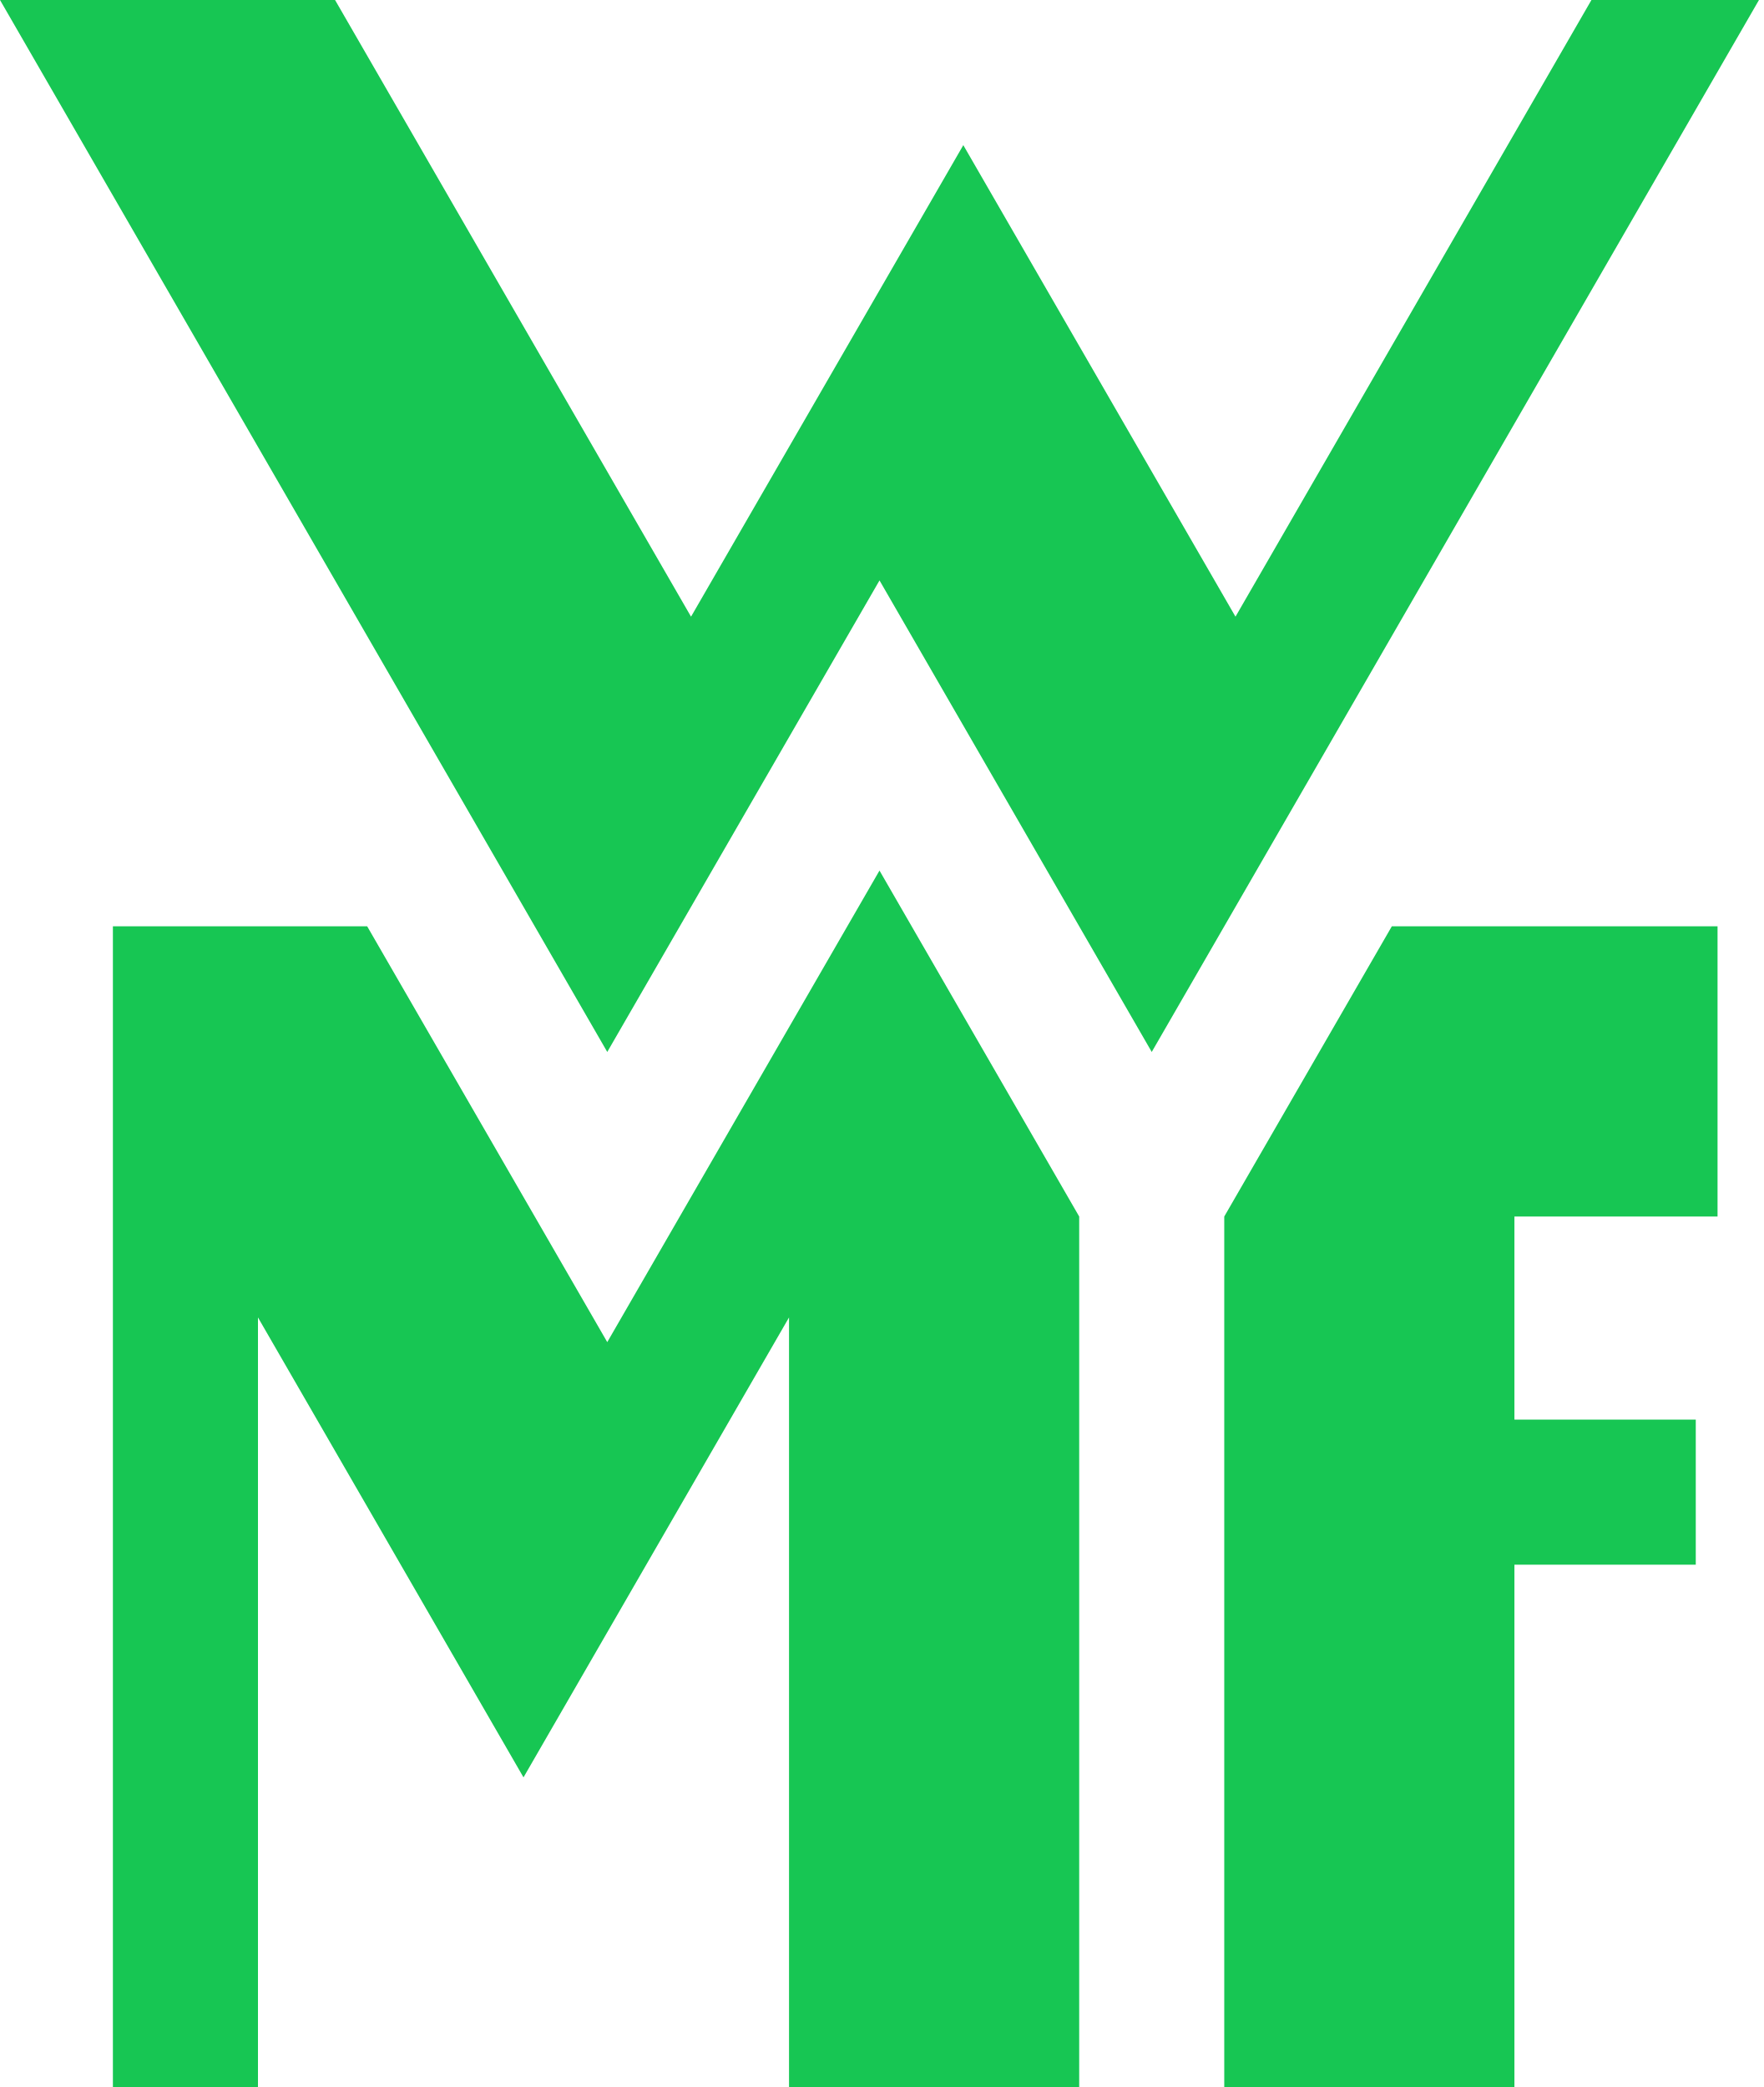
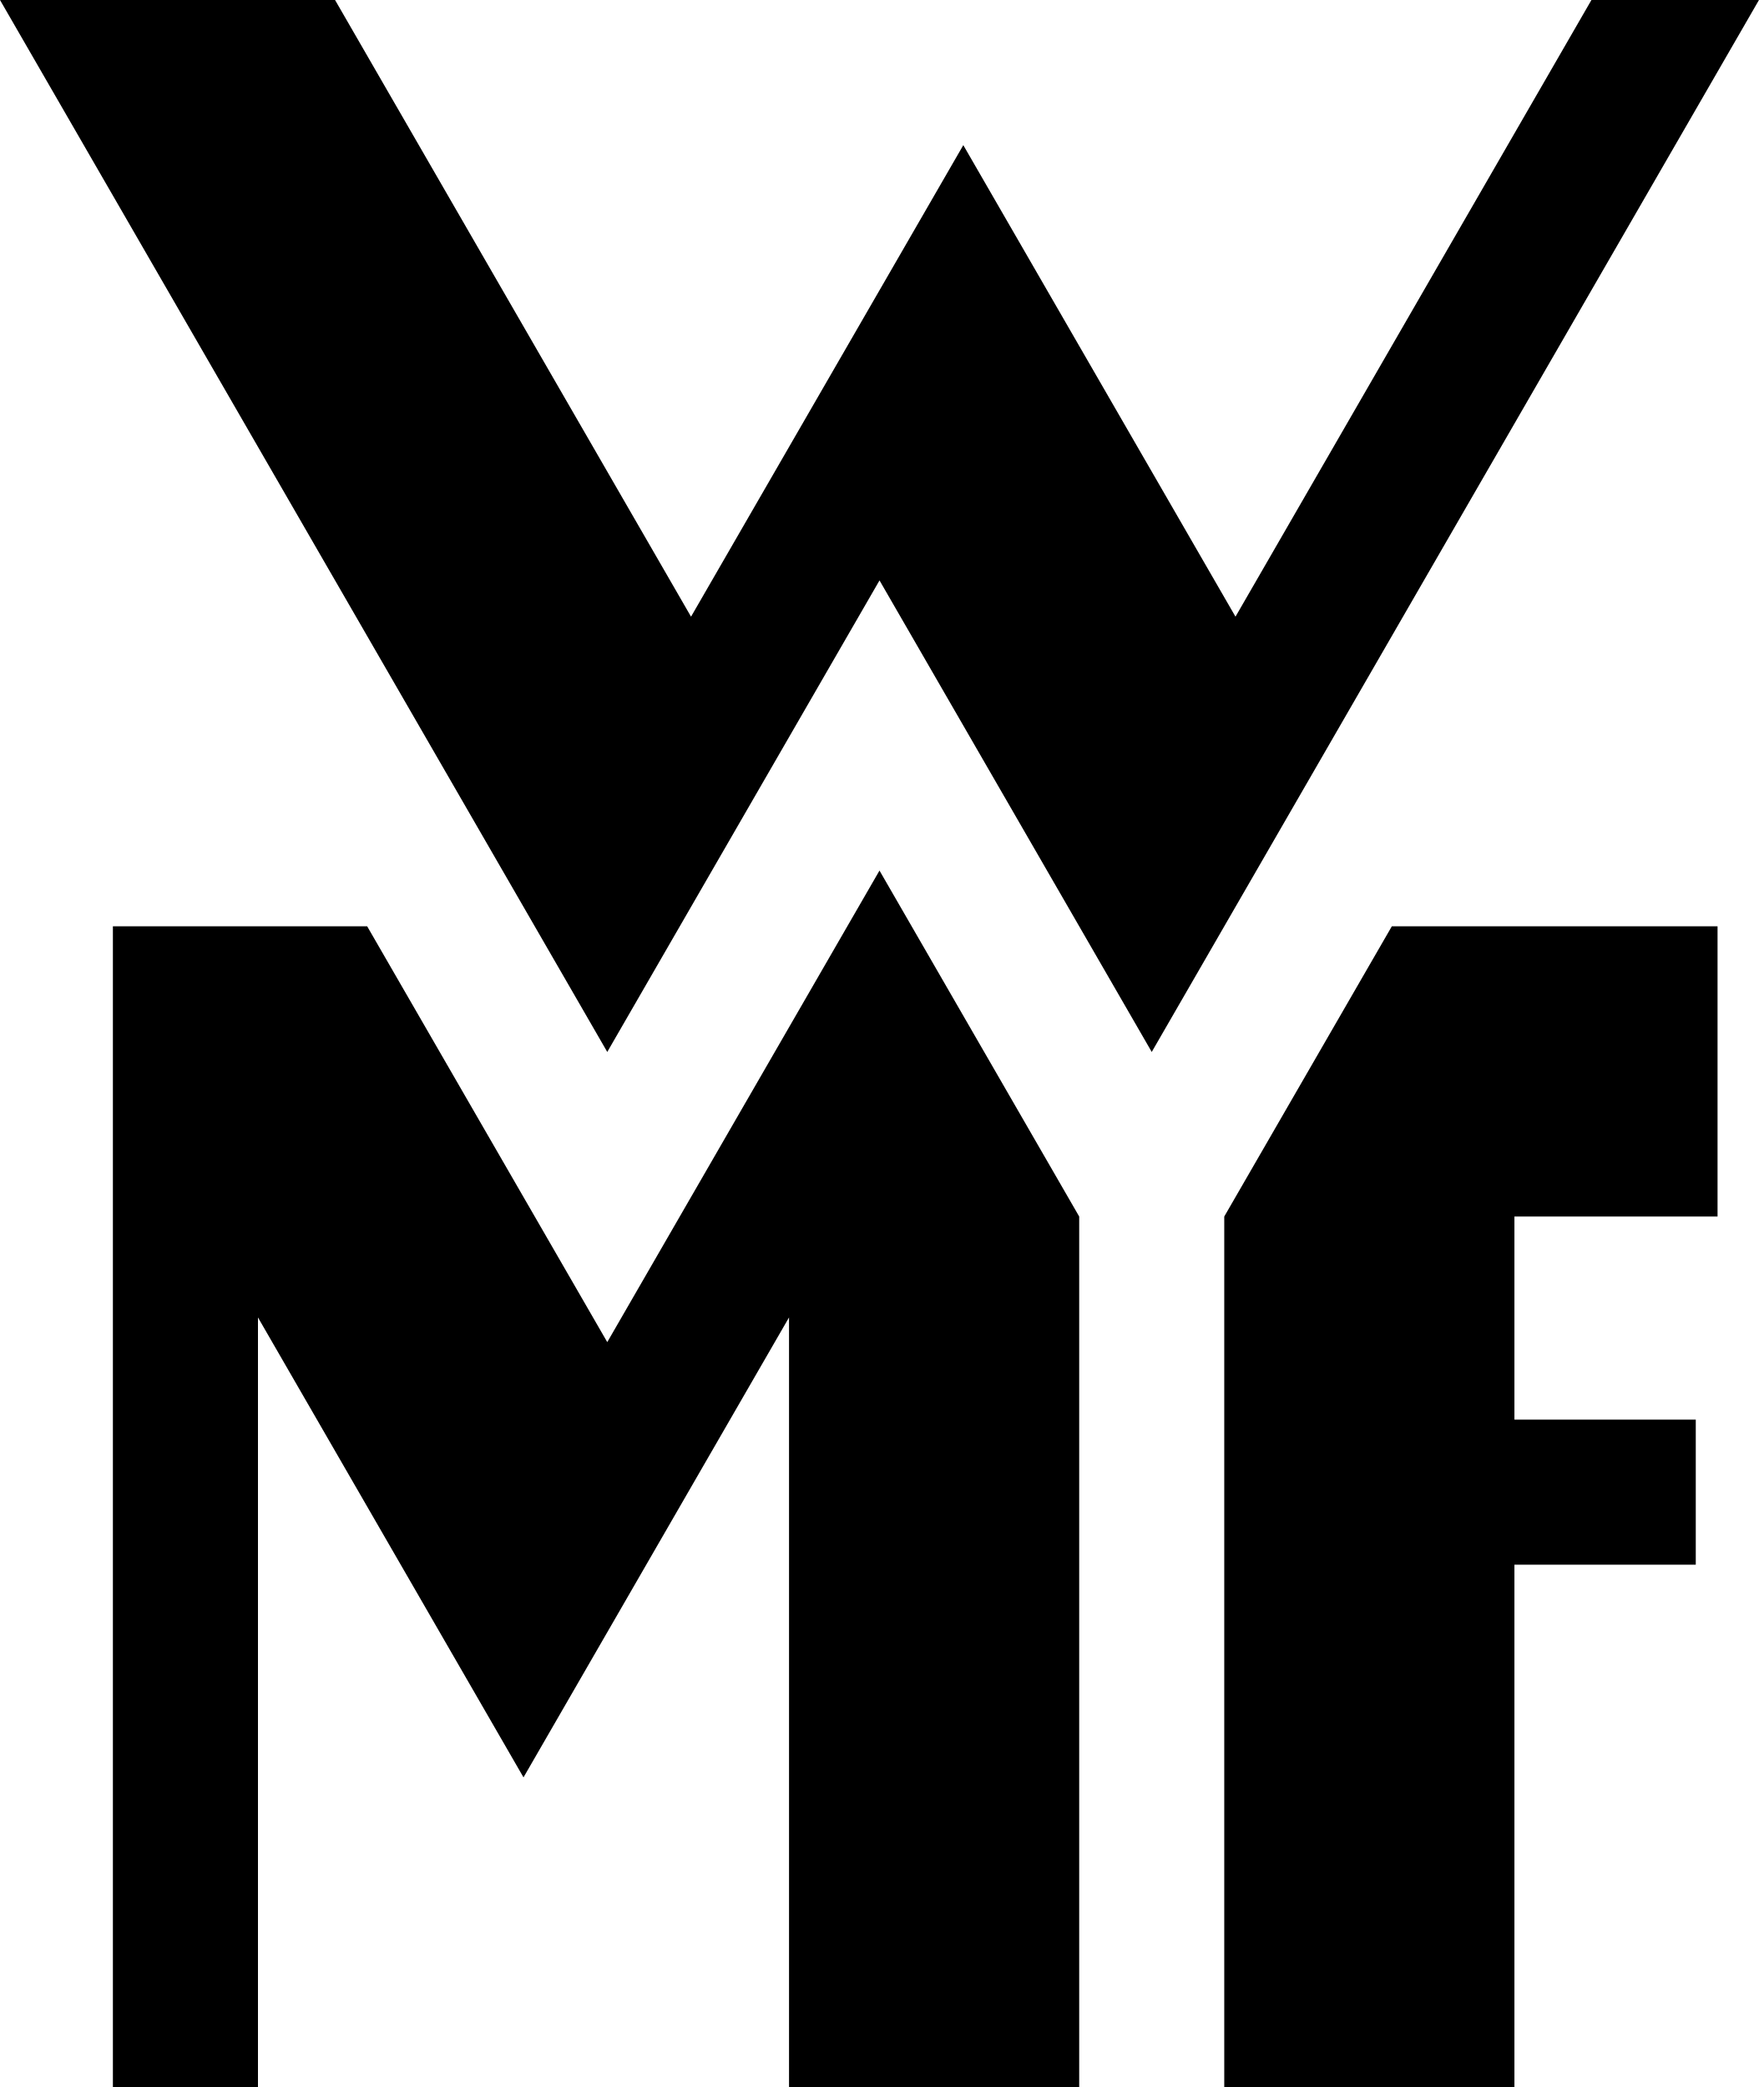
<svg xmlns="http://www.w3.org/2000/svg" width="278" height="329" viewBox="0 0 278 329" fill="none">
-   <path fill="#17C653" d="M40.665 207.684V329H17.796V146.027H57.881L95.727 211.576L138.64 137.238L170.121 191.776V329H124.379V207.684L82.523 280.19L40.665 207.684ZM52.817 -1.65668e-05L108.932 97.215L151.852 22.881L194.758 97.215L250.869 -1.65668e-05H277.278L181.556 165.832L138.643 91.498L95.727 165.832L0 -1.65668e-05H52.817ZM238.728 223.791H267.315V246.663H238.728V329H192.987V191.776L219.403 146.027H270.747V191.776H238.728V223.791Z" />
+   <path fill="#000000" d="M40.665 207.684V329H17.796V146.027H57.881L95.727 211.576L138.64 137.238L170.121 191.776V329H124.379V207.684L82.523 280.19L40.665 207.684ZM52.817 -1.65668e-05L108.932 97.215L151.852 22.881L194.758 97.215L250.869 -1.65668e-05H277.278L181.556 165.832L138.643 91.498L95.727 165.832L0 -1.65668e-05H52.817ZM238.728 223.791H267.315V246.663H238.728V329H192.987V191.776L219.403 146.027H270.747V191.776H238.728V223.791Z" />
</svg>
